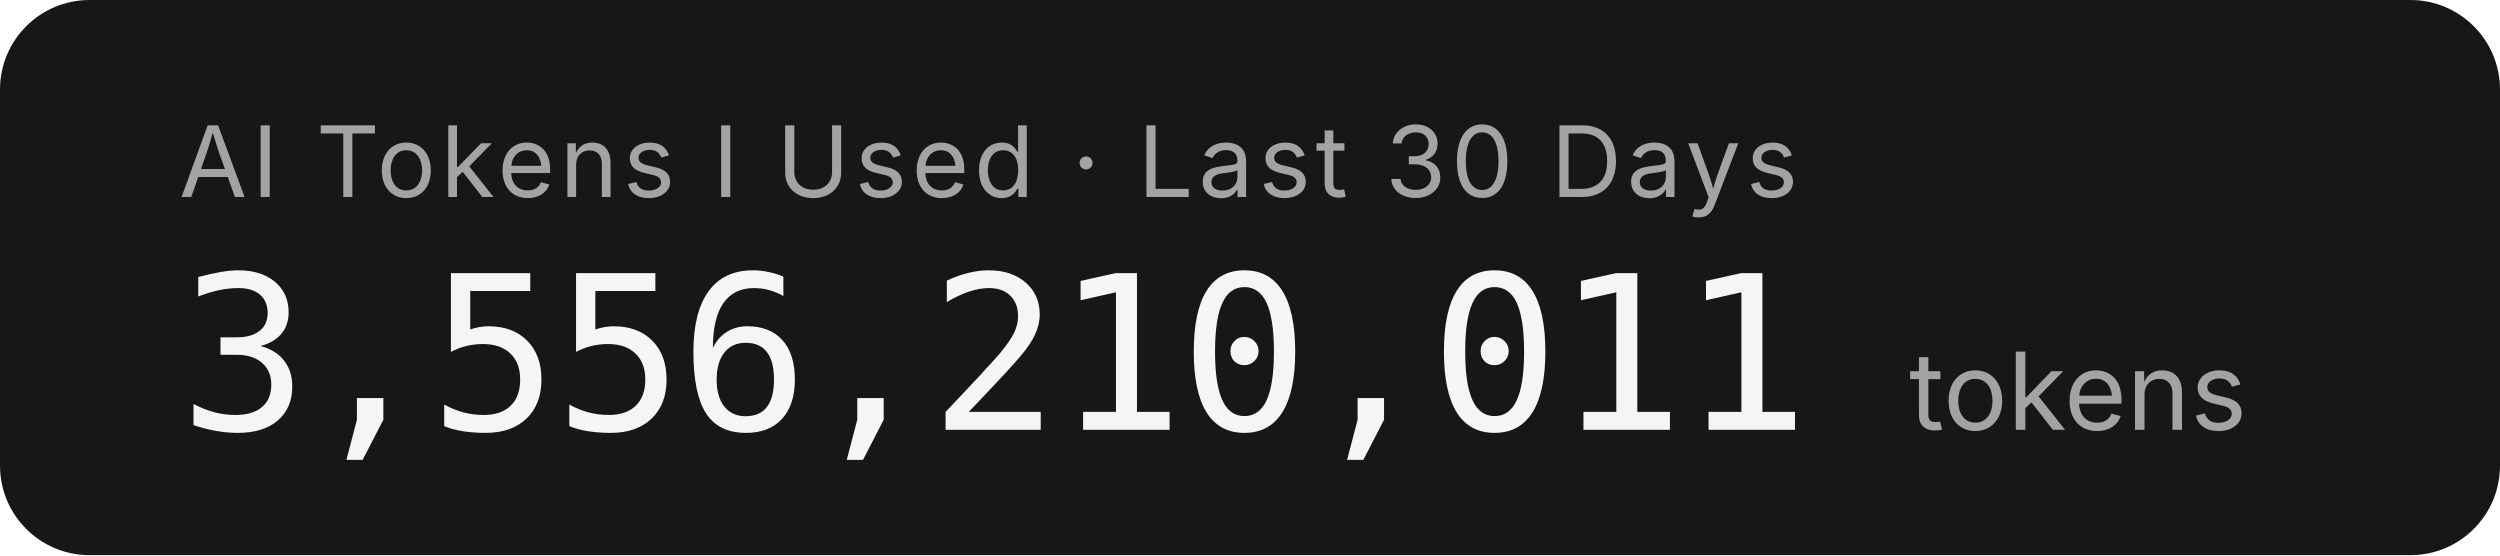
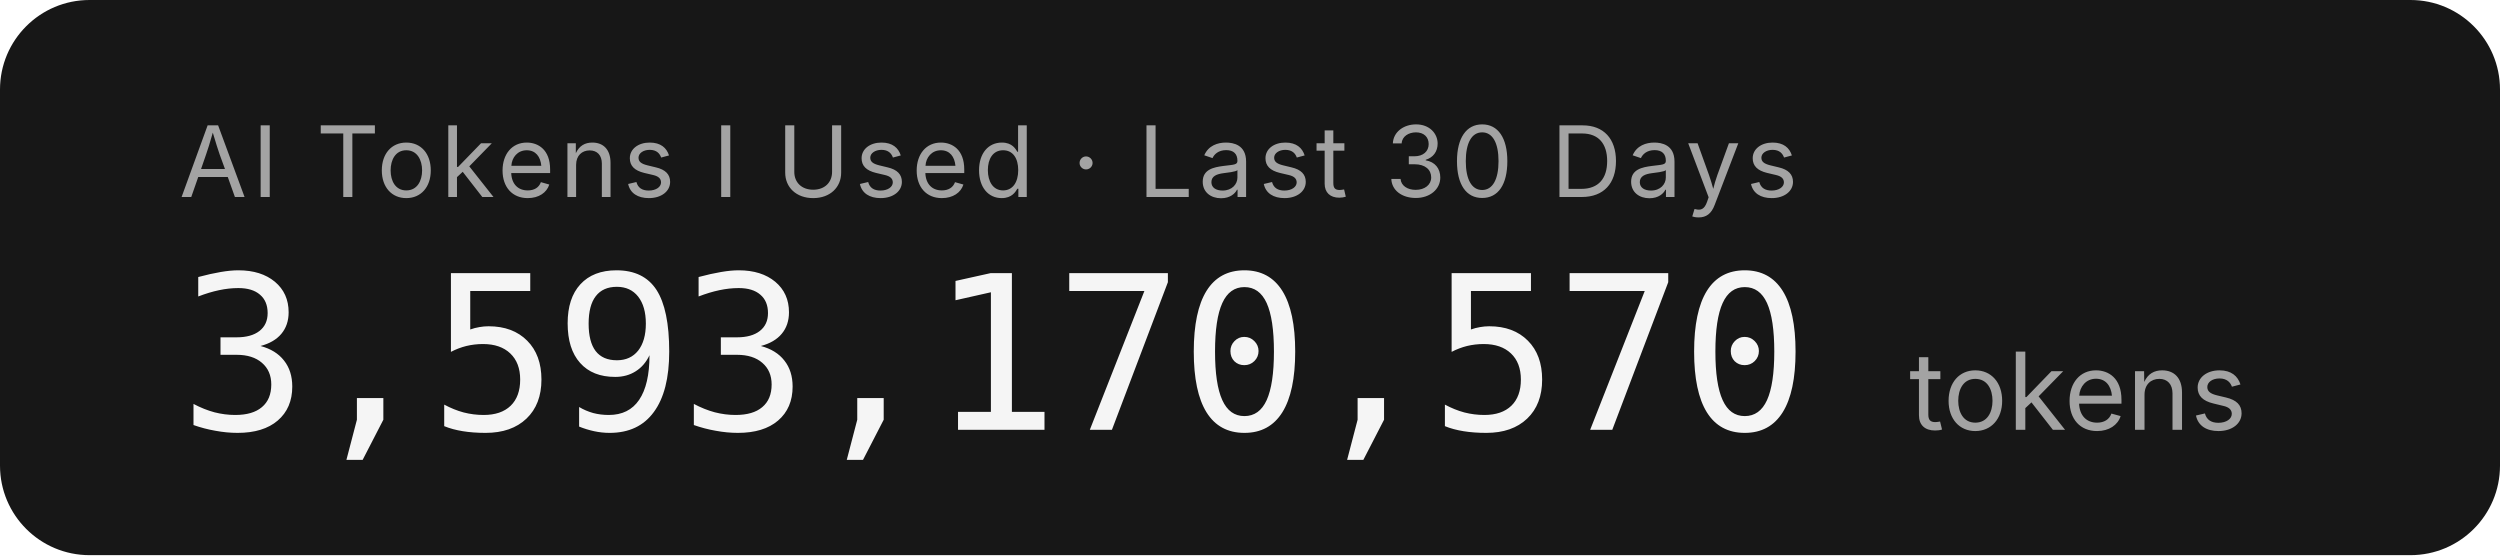
- <svg xmlns="http://www.w3.org/2000/svg" width="279.2" height="62" role="img" aria-label="AI Tokens I Used · Last 30 Days: 3,556,210,011 tokens">
+ <svg xmlns="http://www.w3.org/2000/svg" width="279.2" height="62" role="img" aria-label="AI Tokens I Used · Last 30 Days: 3,593,170,570 tokens">
  <rect width="279.2" height="62" rx="10" fill="#171717" />
  <g font-family="'Inter','SF Pro Display',-apple-system,'Segoe UI',sans-serif">
    <text x="20" y="22" fill="#a3a3a3" font-size="11" letter-spacing="0.05em">AI Tokens I Used · Last 30 Days</text>
-     <text x="20" y="48" fill="#f5f5f5" font-size="24" font-weight="300" font-family="'SF Mono','Cascadia Code','Consolas',monospace" letter-spacing="-0.02em">3,556,210,011</text>
+     <text x="20" y="48" fill="#f5f5f5" font-size="24" font-weight="300" font-family="'SF Mono','Cascadia Code','Consolas',monospace" letter-spacing="-0.02em">3,593,170,570</text>
    <text x="213.2" y="48" fill="#a3a3a3" font-size="12">tokens</text>
  </g>
</svg>
